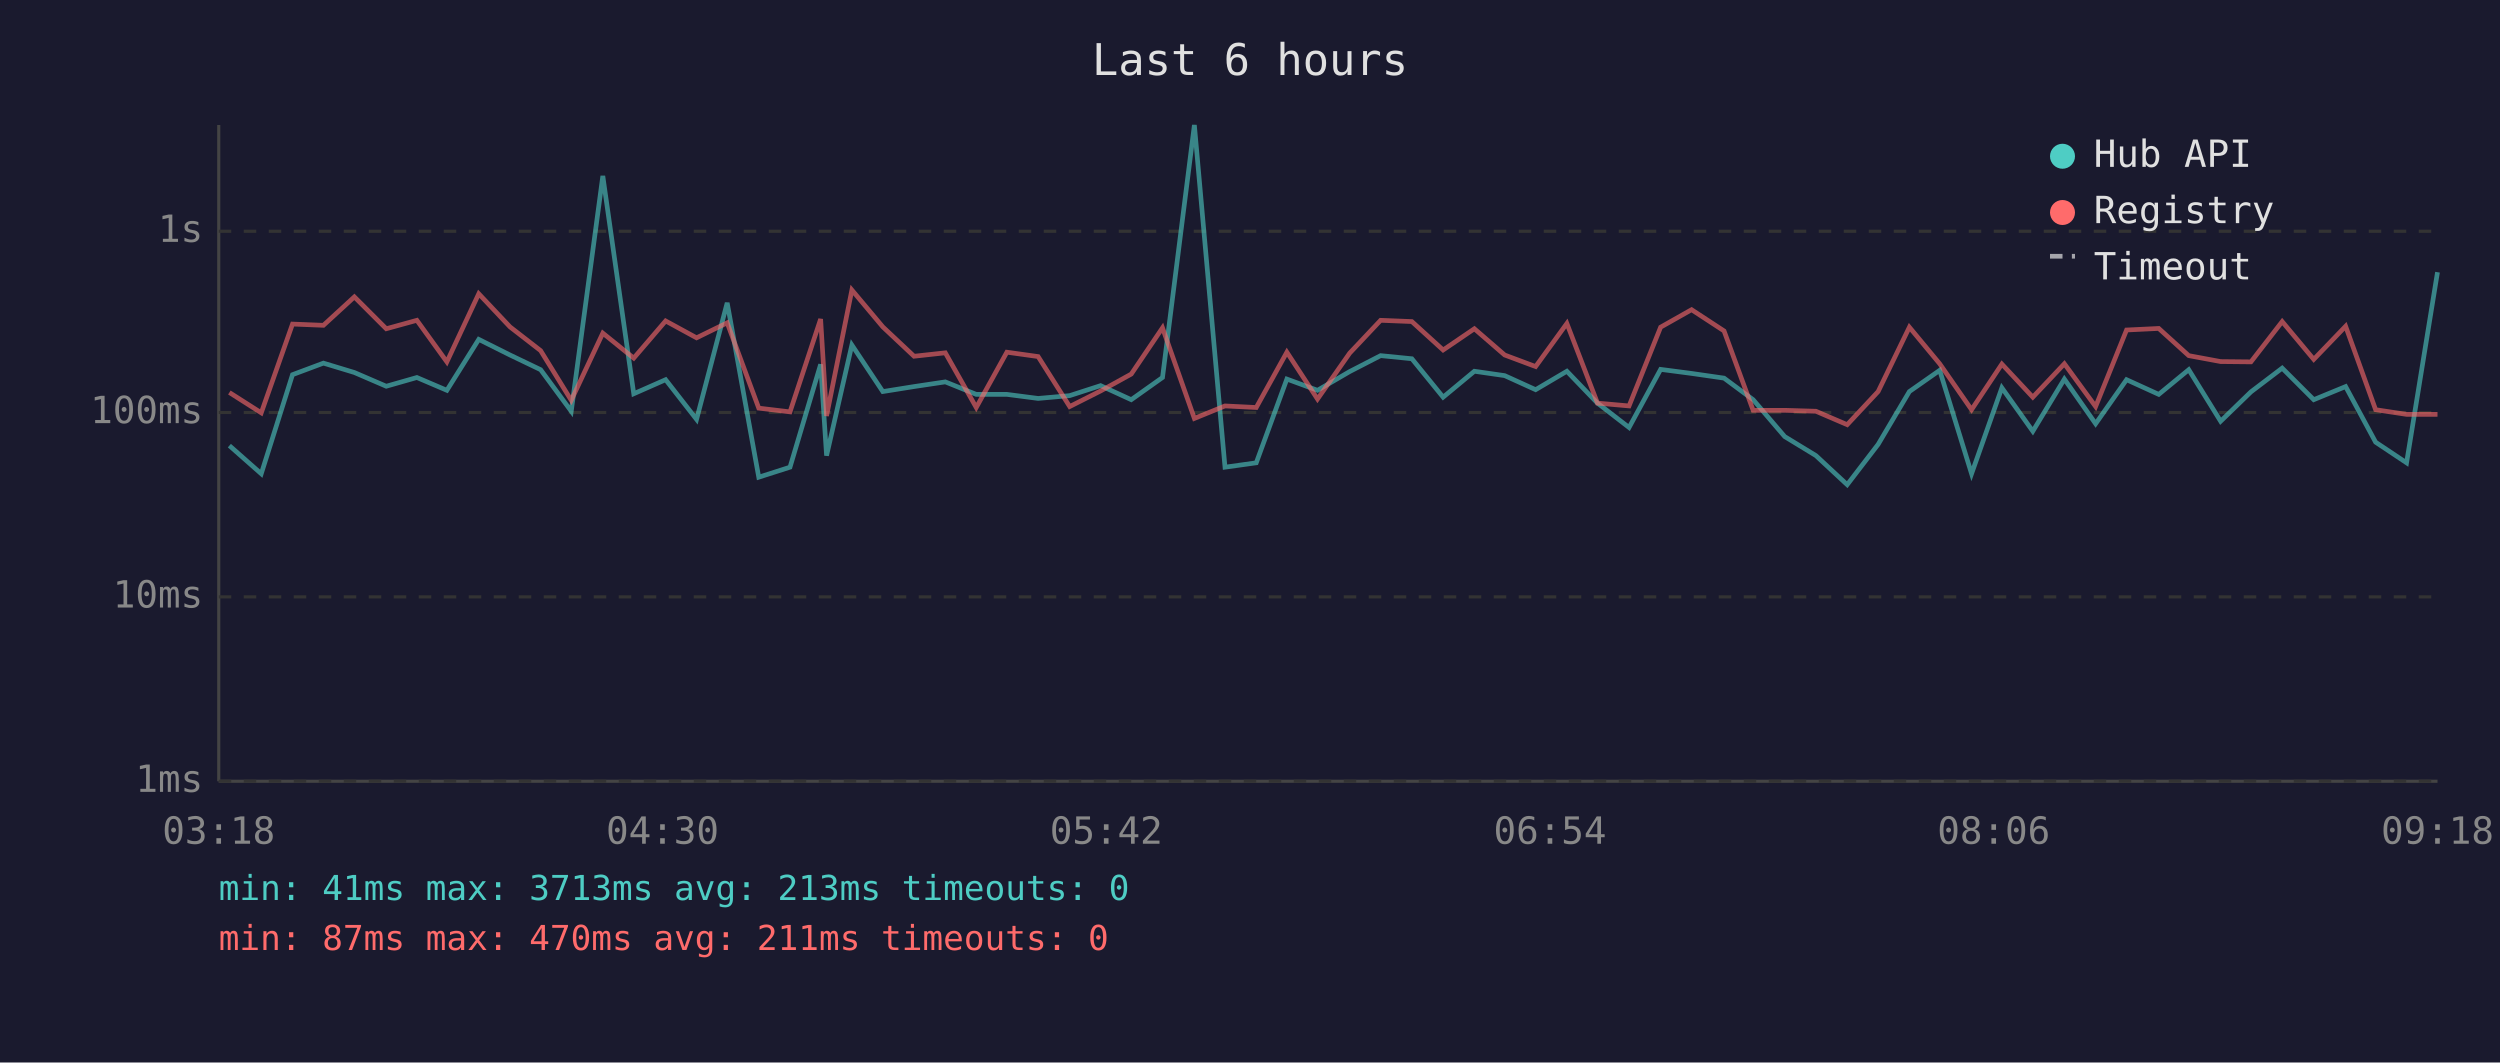
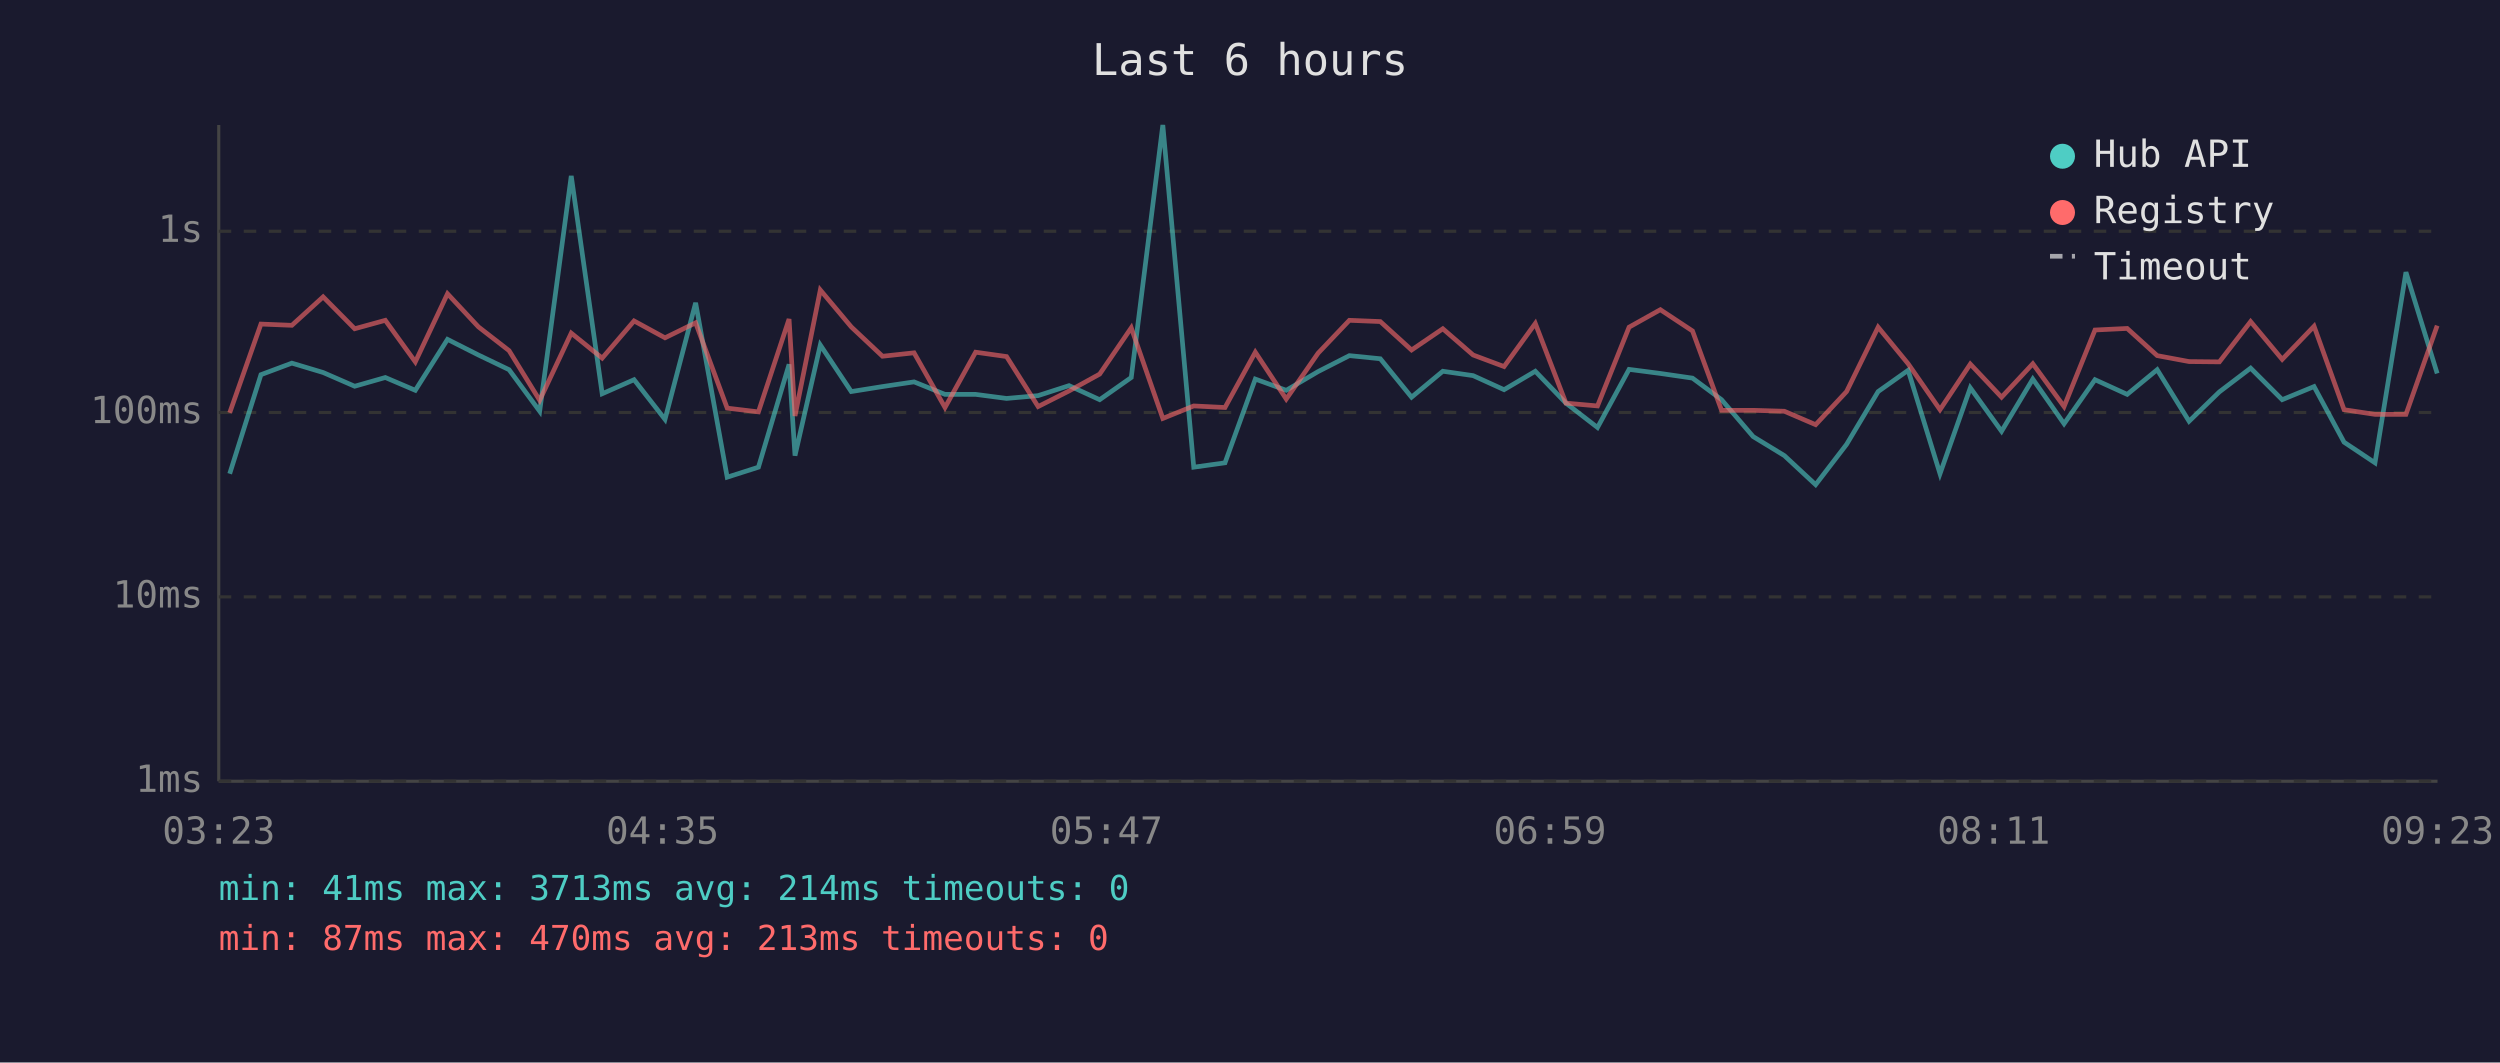
<svg xmlns="http://www.w3.org/2000/svg" viewBox="0 0 800 340" font-family="monospace" font-size="12">
  <rect width="800" height="340" fill="#1a1a2e" />
  <text x="400" y="24" fill="#e0e0e0" font-size="14" text-anchor="middle">Last 6 hours</text>
  <line x1="70" y1="40" x2="70" y2="250" stroke="#444" stroke-width="1" />
  <line x1="70" y1="250" x2="780" y2="250" stroke="#444" stroke-width="1" />
  <line x1="70" y1="250" x2="780" y2="250" stroke="#333" stroke-width="1" stroke-dasharray="4" />
  <text x="65" y="250" fill="#888" text-anchor="end" dominant-baseline="middle">1ms</text>
  <line x1="70" y1="191" x2="780" y2="191" stroke="#333" stroke-width="1" stroke-dasharray="4" />
  <text x="65" y="191" fill="#888" text-anchor="end" dominant-baseline="middle">10ms</text>
  <line x1="70" y1="132" x2="780" y2="132" stroke="#333" stroke-width="1" stroke-dasharray="4" />
  <text x="65" y="132" fill="#888" text-anchor="end" dominant-baseline="middle">100ms</text>
  <line x1="70" y1="74" x2="780" y2="74" stroke="#333" stroke-width="1" stroke-dasharray="4" />
  <text x="65" y="74" fill="#888" text-anchor="end" dominant-baseline="middle">1s</text>
-   <text x="70" y="270" fill="#888" text-anchor="middle">03:18</text>
-   <text x="212" y="270" fill="#888" text-anchor="middle">04:30</text>
-   <text x="354" y="270" fill="#888" text-anchor="middle">05:42</text>
-   <text x="496" y="270" fill="#888" text-anchor="middle">06:54</text>
-   <text x="638" y="270" fill="#888" text-anchor="middle">08:06</text>
-   <text x="780" y="270" fill="#888" text-anchor="middle">09:18</text>
-   <polyline points="73.4,142.6 83.6,151.6 93.6,119.9 103.5,116.2 113.4,119.2 123.6,123.6 133.4,120.8 143.0,124.9 153.2,108.6 163.2,113.6 173.0,118.3 182.8,131.6 192.9,56.3 202.8,126.0 213.0,121.5 222.9,134.2 232.7,96.9 242.8,152.7 252.8,149.5 262.6,116.6 264.5,145.8 272.6,110.4 282.5,125.3 292.5,123.7 302.5,122.2 312.4,126.2 322.2,126.2 332.2,127.5 342.3,126.6 352.2,123.4 362.0,127.9 372.0,120.8 382.2,40.0 392.0,149.5 402.0,148.1 411.8,121.3 421.6,124.9 431.9,118.9 441.8,113.8 451.8,114.8 461.8,127.1 471.8,118.8 481.5,120.2 491.4,124.7 501.4,118.8 511.2,129.0 521.3,136.8 531.4,118.2 541.3,119.5 551.7,121.0 561.0,127.9 571.1,139.7 581.1,145.8 591.1,155.1 601.0,142.2 611.0,125.3 620.7,118.5 630.9,151.6 640.6,124.1 650.5,138.0 660.6,121.3 670.6,135.6 680.5,121.5 690.8,126.2 700.4,118.3 710.6,134.8 720.3,125.4 730.3,117.8 740.4,127.9 750.6,123.7 760.2,141.5 770.1,148.1 780.0,87.1" fill="none" stroke="#4ecdc4" stroke-width="1.5" opacity="0.6" />
-   <polyline points="73.4,125.6 83.6,132.1 93.6,103.7 103.5,104.1 113.4,95.0 123.6,105.2 133.4,102.5 143.0,115.8 153.2,94.0 163.2,104.6 173.0,112.2 182.8,128.1 192.9,106.6 202.8,114.6 213.0,102.7 222.9,108.1 232.7,103.3 242.8,130.6 252.8,131.8 262.6,102.1 264.5,133.1 272.6,92.8 282.5,104.6 292.5,114.0 302.5,112.9 312.4,130.4 322.2,112.7 332.2,114.1 342.3,130.1 352.2,125.1 362.0,119.7 372.0,104.9 382.2,133.9 392.0,129.9 402.0,130.4 411.8,112.7 421.6,127.7 431.9,113.0 441.8,102.5 451.8,102.9 461.8,112.0 471.8,105.2 481.5,113.6 491.4,117.3 501.4,103.5 511.2,129.0 521.3,129.9 531.4,104.7 541.3,99.1 551.7,105.9 561.0,131.3 571.1,131.3 581.1,131.6 591.1,135.9 601.0,125.3 611.0,104.7 620.7,116.4 630.9,131.1 640.6,116.5 650.5,127.1 660.6,116.4 670.6,130.1 680.5,105.6 690.8,105.1 700.4,113.8 710.6,115.7 720.3,115.8 730.3,102.9 740.4,115.0 750.6,104.4 760.2,131.1 770.1,132.6 780.0,132.6" fill="none" stroke="#ff6b6b" stroke-width="1.5" opacity="0.6" />
+   <text x="70" y="270" fill="#888" text-anchor="middle">03:23</text>
+   <text x="212" y="270" fill="#888" text-anchor="middle">04:35</text>
+   <text x="354" y="270" fill="#888" text-anchor="middle">05:47</text>
+   <text x="496" y="270" fill="#888" text-anchor="middle">06:59</text>
+   <text x="638" y="270" fill="#888" text-anchor="middle">08:11</text>
+   <text x="780" y="270" fill="#888" text-anchor="middle">09:23</text>
+   <polyline points="73.5,151.6 83.5,119.9 93.4,116.2 103.4,119.2 113.5,123.6 123.3,120.8 132.9,124.9 143.2,108.6 153.1,113.6 162.9,118.3 172.7,131.6 182.8,56.3 192.7,126.0 202.9,121.5 212.8,134.2 222.6,96.9 232.7,152.7 242.7,149.5 252.5,116.6 254.4,145.8 262.5,110.4 272.4,125.3 282.4,123.7 292.5,122.2 302.4,126.2 312.2,126.2 322.1,127.5 332.2,126.6 342.1,123.4 351.9,127.9 362.0,120.8 372.1,40.0 382.0,149.5 392.0,148.1 401.7,121.3 411.6,124.9 421.8,118.9 431.8,113.8 441.7,114.8 451.7,127.1 461.7,118.8 471.4,120.2 481.3,124.7 491.3,118.8 501.1,129.0 511.2,136.8 521.3,118.2 531.3,119.5 541.6,121.0 550.9,127.9 561.0,139.7 571.0,145.8 581.0,155.1 590.9,142.2 601.0,125.3 610.6,118.5 620.8,151.6 630.5,124.1 640.5,138.0 650.5,121.3 660.5,135.6 670.4,121.5 680.7,126.2 690.3,118.3 700.5,134.8 710.2,125.4 720.2,117.8 730.3,127.9 740.5,123.7 750.1,141.5 760.0,148.1 769.9,87.1 779.9,119.5" fill="none" stroke="#4ecdc4" stroke-width="1.5" opacity="0.6" />
+   <polyline points="73.5,132.1 83.5,103.7 93.4,104.1 103.4,95.0 113.5,105.2 123.3,102.5 132.9,115.8 143.2,94.0 153.1,104.6 162.9,112.2 172.7,128.1 182.8,106.6 192.7,114.6 202.9,102.7 212.8,108.1 222.6,103.3 232.7,130.6 242.7,131.8 252.5,102.1 254.4,133.1 262.5,92.8 272.4,104.6 282.4,114.0 292.5,112.9 302.4,130.4 312.2,112.7 322.1,114.1 332.2,130.1 342.1,125.1 351.9,119.7 362.0,104.9 372.1,133.9 382.0,129.9 392.0,130.4 401.7,112.7 411.6,127.7 421.8,113.0 431.8,102.5 441.7,102.9 451.7,112.0 461.7,105.2 471.4,113.6 481.3,117.3 491.3,103.5 501.1,129.0 511.2,129.9 521.3,104.7 531.3,99.1 541.6,105.9 550.9,131.3 561.0,131.3 571.0,131.6 581.0,135.9 590.9,125.3 601.0,104.7 610.6,116.4 620.8,131.1 630.5,116.5 640.5,127.1 650.5,116.4 660.5,130.1 670.4,105.6 680.7,105.1 690.3,113.8 700.5,115.7 710.2,115.8 720.2,102.9 730.3,115.0 740.5,104.4 750.1,131.1 760.0,132.6 769.9,132.6 779.9,104.2" fill="none" stroke="#ff6b6b" stroke-width="1.5" opacity="0.6" />
  <circle cx="660" cy="50" r="4" fill="#4ecdc4" />
  <text x="670" y="50" fill="#e0e0e0" dominant-baseline="middle">Hub API</text>
  <circle cx="660" cy="68" r="4" fill="#ff6b6b" />
  <text x="670" y="68" fill="#e0e0e0" dominant-baseline="middle">Registry</text>
  <line x1="656" y1="82" x2="664" y2="82" stroke="#e0e0e0" stroke-width="1.5" stroke-dasharray="4,3" opacity="0.7" />
  <text x="670" y="86" fill="#e0e0e0" dominant-baseline="middle">Timeout</text>
-   <text x="70" y="288" fill="#4ecdc4" font-size="11">min: 41ms  max: 3713ms  avg: 213ms  timeouts: 0</text>
-   <text x="70" y="304" fill="#ff6b6b" font-size="11">min: 87ms  max: 470ms  avg: 211ms  timeouts: 0</text>
+   <text x="70" y="288" fill="#4ecdc4" font-size="11">min: 41ms  max: 3713ms  avg: 214ms  timeouts: 0</text>
+   <text x="70" y="304" fill="#ff6b6b" font-size="11">min: 87ms  max: 470ms  avg: 213ms  timeouts: 0</text>
</svg>
